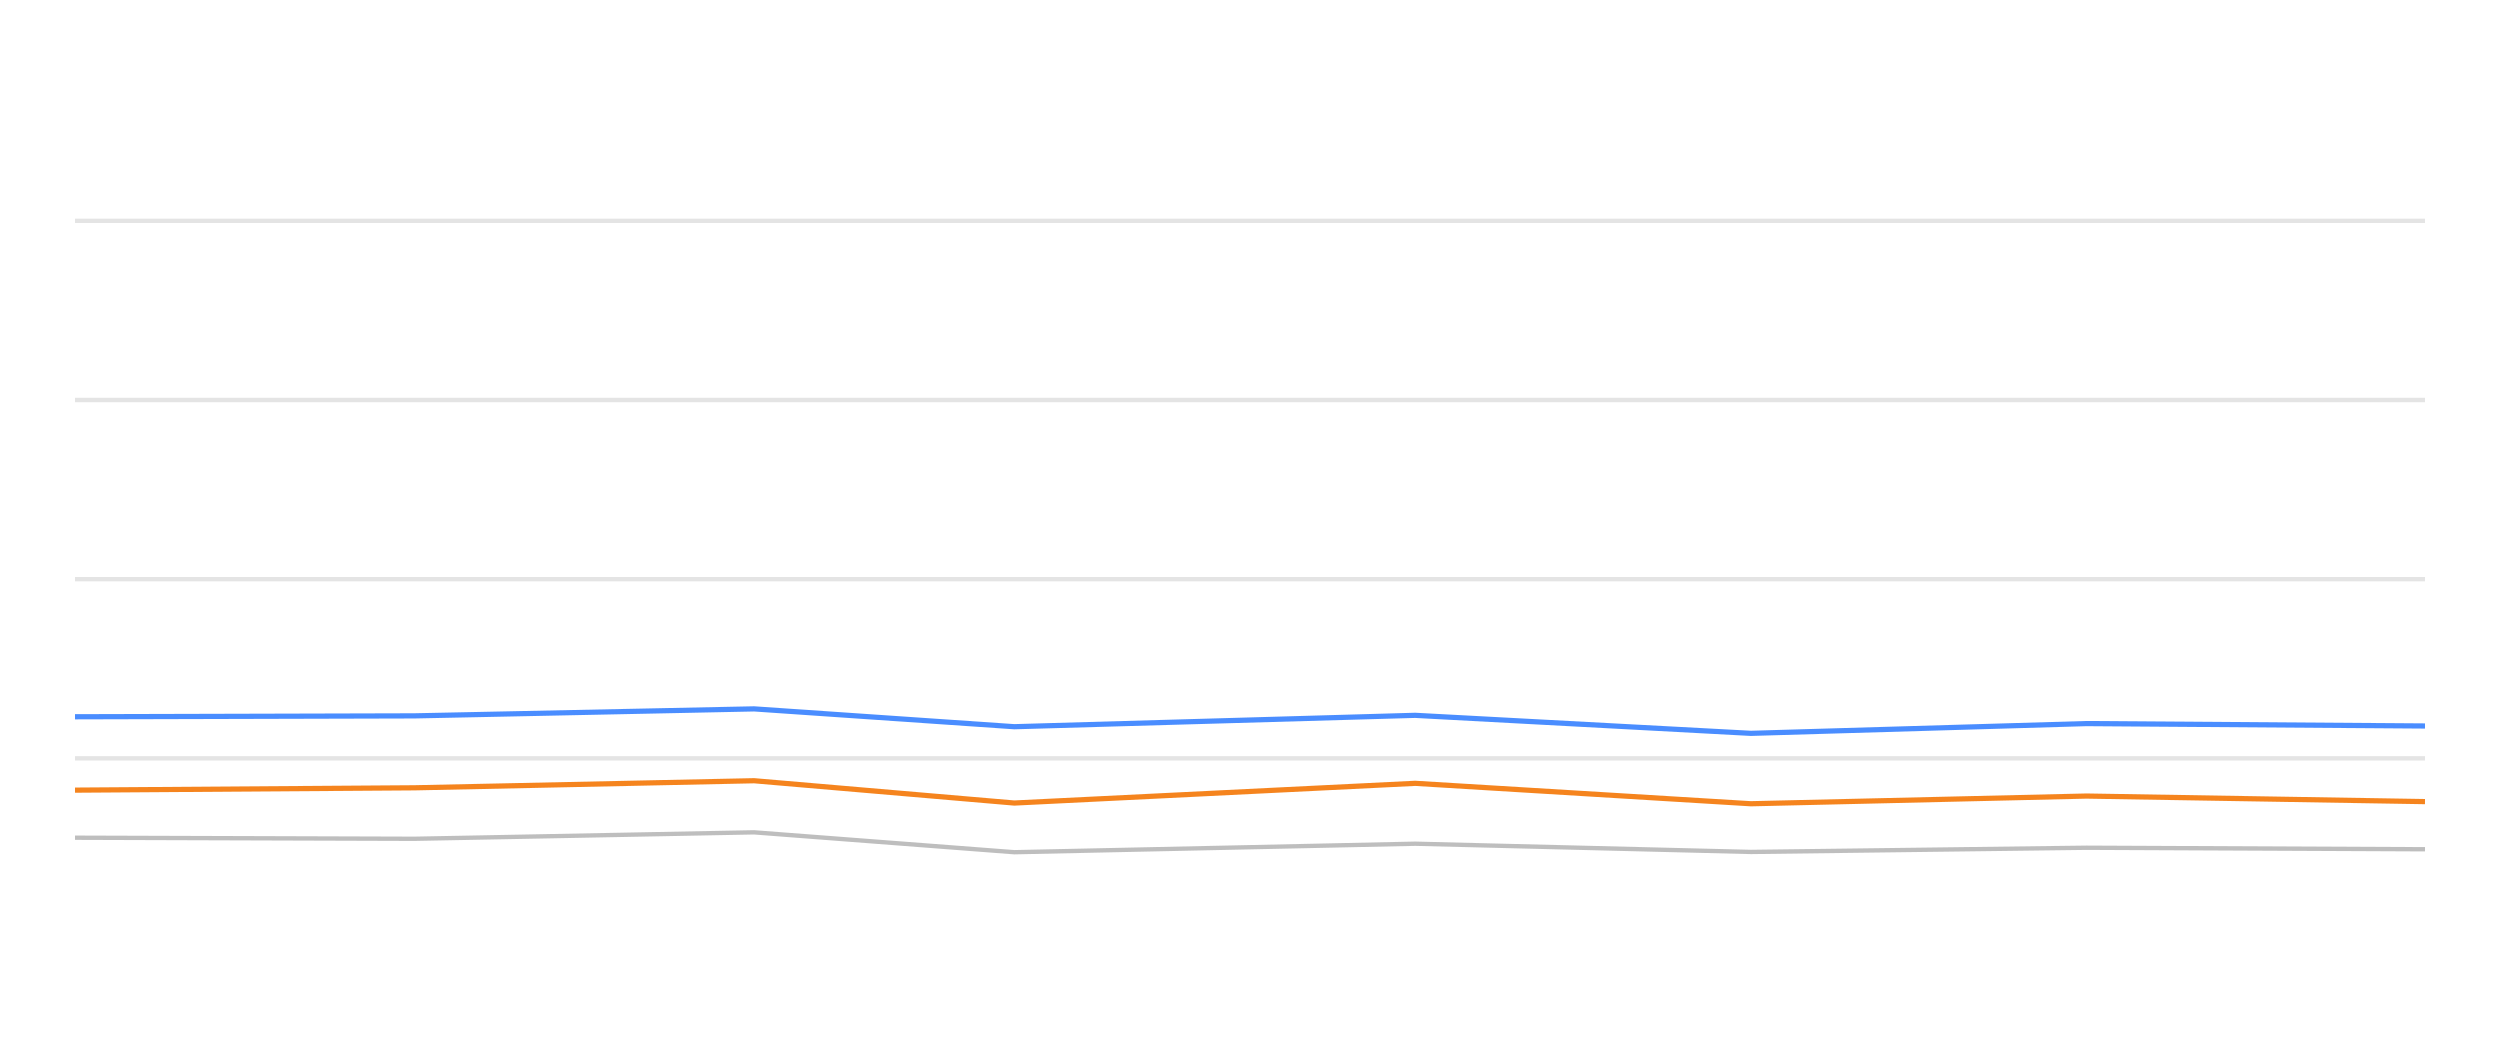
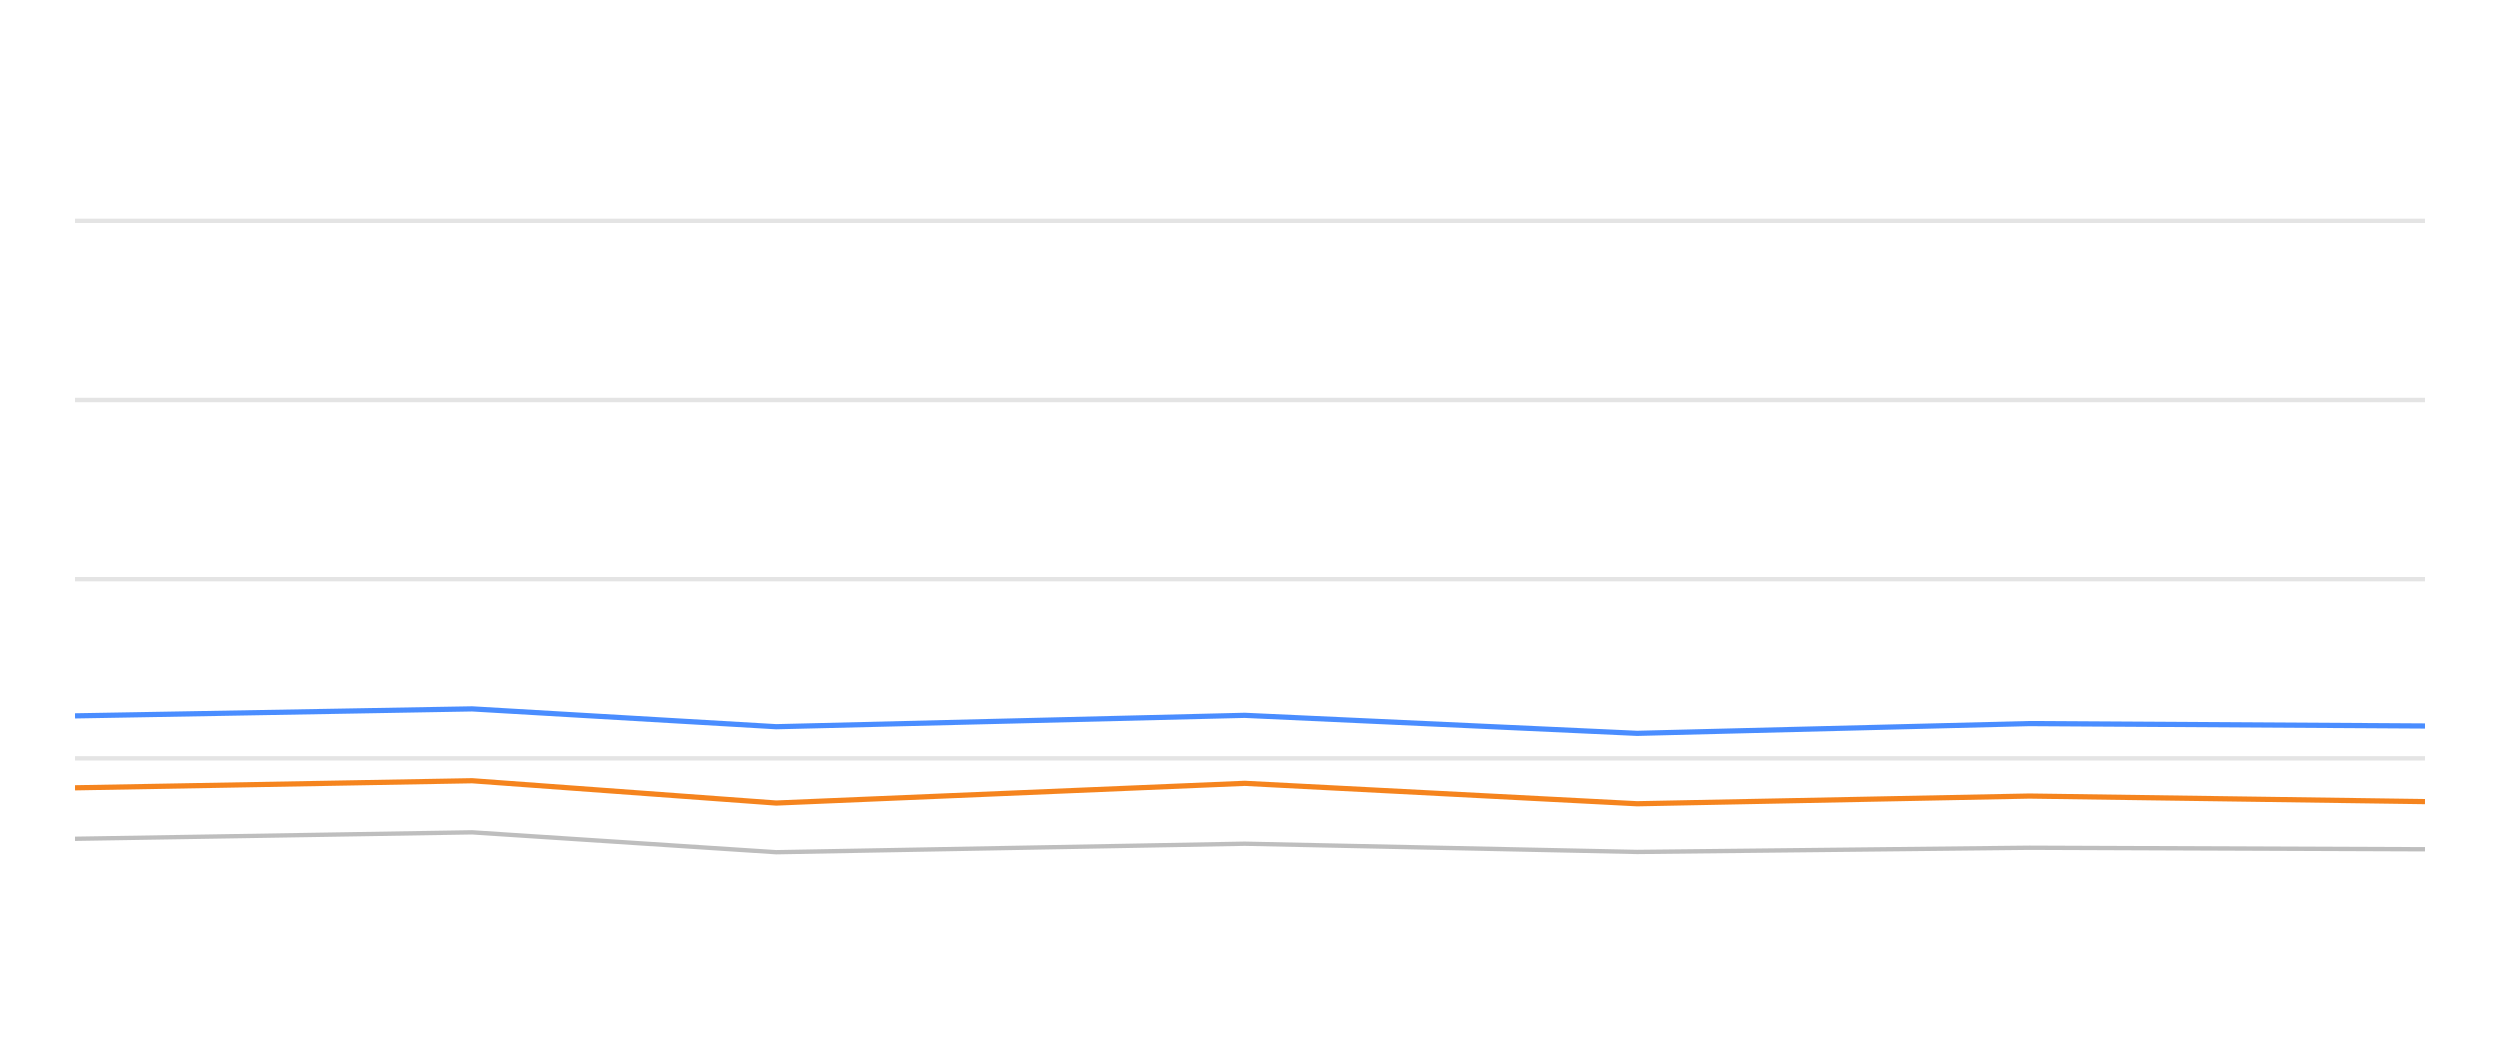
<svg xmlns="http://www.w3.org/2000/svg" width="288pt" height="120pt" viewBox="0 0 288 120" version="1.1">
  <defs>
    <style type="text/css">*{stroke-linejoin: round; stroke-linecap: butt}</style>
  </defs>
  <g id="figure_1">
    <g id="patch_1">
      <path d="M 0 120  L 288 120  L 288 0  L 0 0  L 0 120  z " style="fill: none; opacity: 0" />
    </g>
    <g id="axes_1">
      <g id="patch_2">
        <path d="M 8.64 108  L 279.36 108  L 279.36 4.8  L 8.64 4.8  L 8.64 108  z " style="fill: none" />
      </g>
      <g id="matplotlib.axis_1" />
      <g id="matplotlib.axis_2" />
      <g id="line2d_1">
-         <path d="M 8.64 87.36  L 279.36 87.36  " clip-path="url(#pd210d25222)" style="fill: none; stroke: #b2b2b2; stroke-opacity: 0.35; stroke-width: 0.5; stroke-linecap: square" />
+         <path d="M 8.64 87.36  L 279.36 87.36  " clip-path="url(#pc64ce6e35c)" style="fill: none; stroke: #b2b2b2; stroke-opacity: 0.35; stroke-width: 0.5; stroke-linecap: square" />
      </g>
      <g id="line2d_2">
-         <path d="M 8.64 66.72  L 279.36 66.72  " clip-path="url(#pd210d25222)" style="fill: none; stroke: #b2b2b2; stroke-opacity: 0.35; stroke-width: 0.5; stroke-linecap: square" />
+         <path d="M 8.64 66.72  L 279.36 66.72  " clip-path="url(#pc64ce6e35c)" style="fill: none; stroke: #b2b2b2; stroke-opacity: 0.35; stroke-width: 0.5; stroke-linecap: square" />
      </g>
      <g id="line2d_3">
-         <path d="M 8.64 46.08  L 279.36 46.08  " clip-path="url(#pd210d25222)" style="fill: none; stroke: #b2b2b2; stroke-opacity: 0.35; stroke-width: 0.5; stroke-linecap: square" />
+         <path d="M 8.64 46.08  L 279.36 46.08  " clip-path="url(#pc64ce6e35c)" style="fill: none; stroke: #b2b2b2; stroke-opacity: 0.35; stroke-width: 0.5; stroke-linecap: square" />
      </g>
      <g id="line2d_4">
-         <path d="M 8.64 25.44  L 279.36 25.44  " clip-path="url(#pd210d25222)" style="fill: none; stroke: #b2b2b2; stroke-opacity: 0.35; stroke-width: 0.5; stroke-linecap: square" />
+         <path d="M 8.64 25.44  L 279.36 25.44  " clip-path="url(#pc64ce6e35c)" style="fill: none; stroke: #b2b2b2; stroke-opacity: 0.35; stroke-width: 0.5; stroke-linecap: square" />
      </g>
      <g id="line2d_5">
-         <path d="M 8.64 96.504  L 47.735 96.627  L 86.873 95.884  L 116.849 98.175  L 163.027 97.195  L 201.707 98.144  L 240.367 97.659  L 279.36 97.835  " clip-path="url(#pd210d25222)" style="fill: none; stroke: #bebebe; stroke-width: 0.5; stroke-linecap: round" />
+         <path d="M 8.64 96.627  L 54.385 95.884  L 89.42 98.175  L 143.391 97.195  L 188.6 98.144  L 233.785 97.659  L 279.36 97.835  " clip-path="url(#pc64ce6e35c)" style="fill: none; stroke: #bebebe; stroke-width: 0.5; stroke-linecap: round" />
      </g>
      <g id="line2d_6">
-         <path d="M 8.64 82.572  L 47.735 82.468  L 86.873 81.663  L 116.849 83.717  L 163.027 82.406  L 201.707 84.481  L 240.367 83.356  L 279.36 83.634  " clip-path="url(#pd210d25222)" style="fill: none; stroke: #4a8dff; stroke-width: 0.6" />
+         <path d="M 8.64 82.468  L 54.385 81.663  L 89.42 83.717  L 143.391 82.406  L 188.6 84.481  L 233.785 83.356  L 279.36 83.634  " clip-path="url(#pc64ce6e35c)" style="fill: none; stroke: #4a8dff; stroke-width: 0.6" />
      </g>
      <g id="line2d_7">
-         <path d="M 8.64 91.024  L 47.735 90.755  L 86.873 89.94  L 116.849 92.51  L 163.027 90.239  L 201.707 92.592  L 240.367 91.705  L 279.36 92.345  " clip-path="url(#pd210d25222)" style="fill: none; stroke: #f5841e; stroke-width: 0.6" />
+         <path d="M 8.64 90.755  L 54.385 89.94  L 89.42 92.51  L 143.391 90.239  L 188.6 92.592  L 233.785 91.705  L 279.36 92.345  " clip-path="url(#pc64ce6e35c)" style="fill: none; stroke: #f5841e; stroke-width: 0.6" />
      </g>
    </g>
  </g>
  <defs>
-     <clipPath id="pd210d25222">
+     <clipPath id="pc64ce6e35c">
      <rect x="8.64" y="4.8" width="270.72" height="103.2" />
    </clipPath>
  </defs>
</svg>
